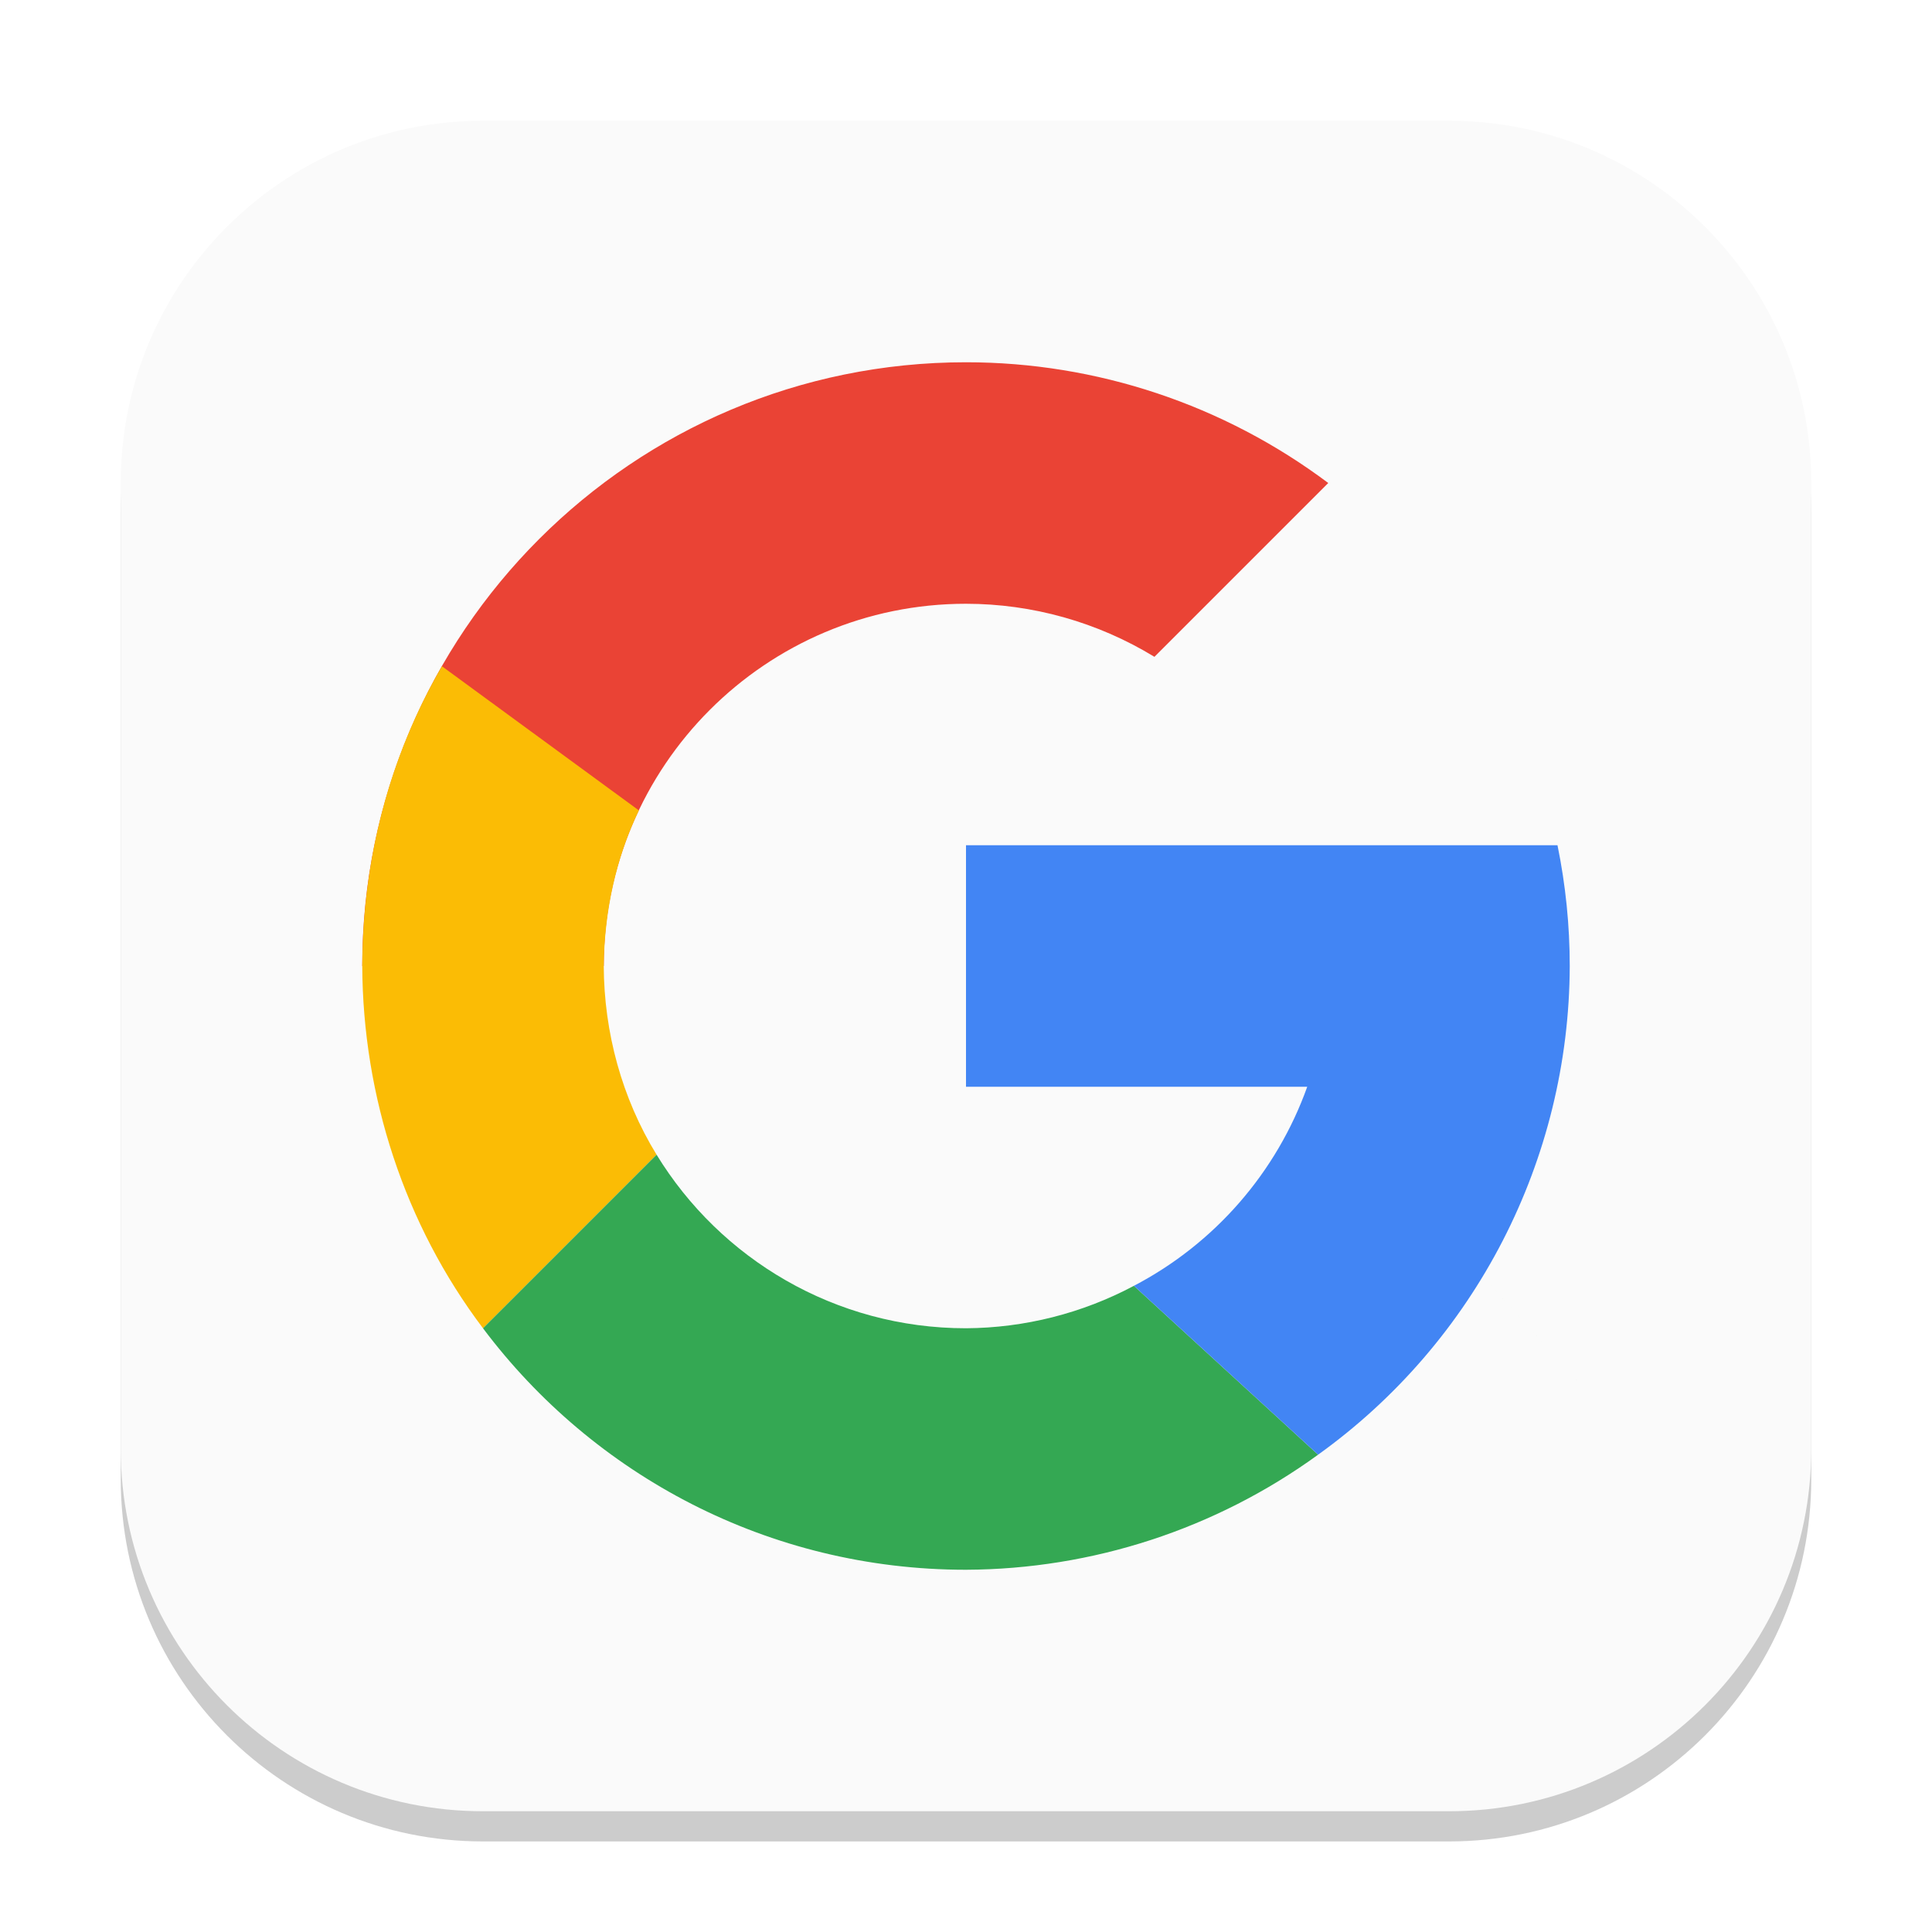
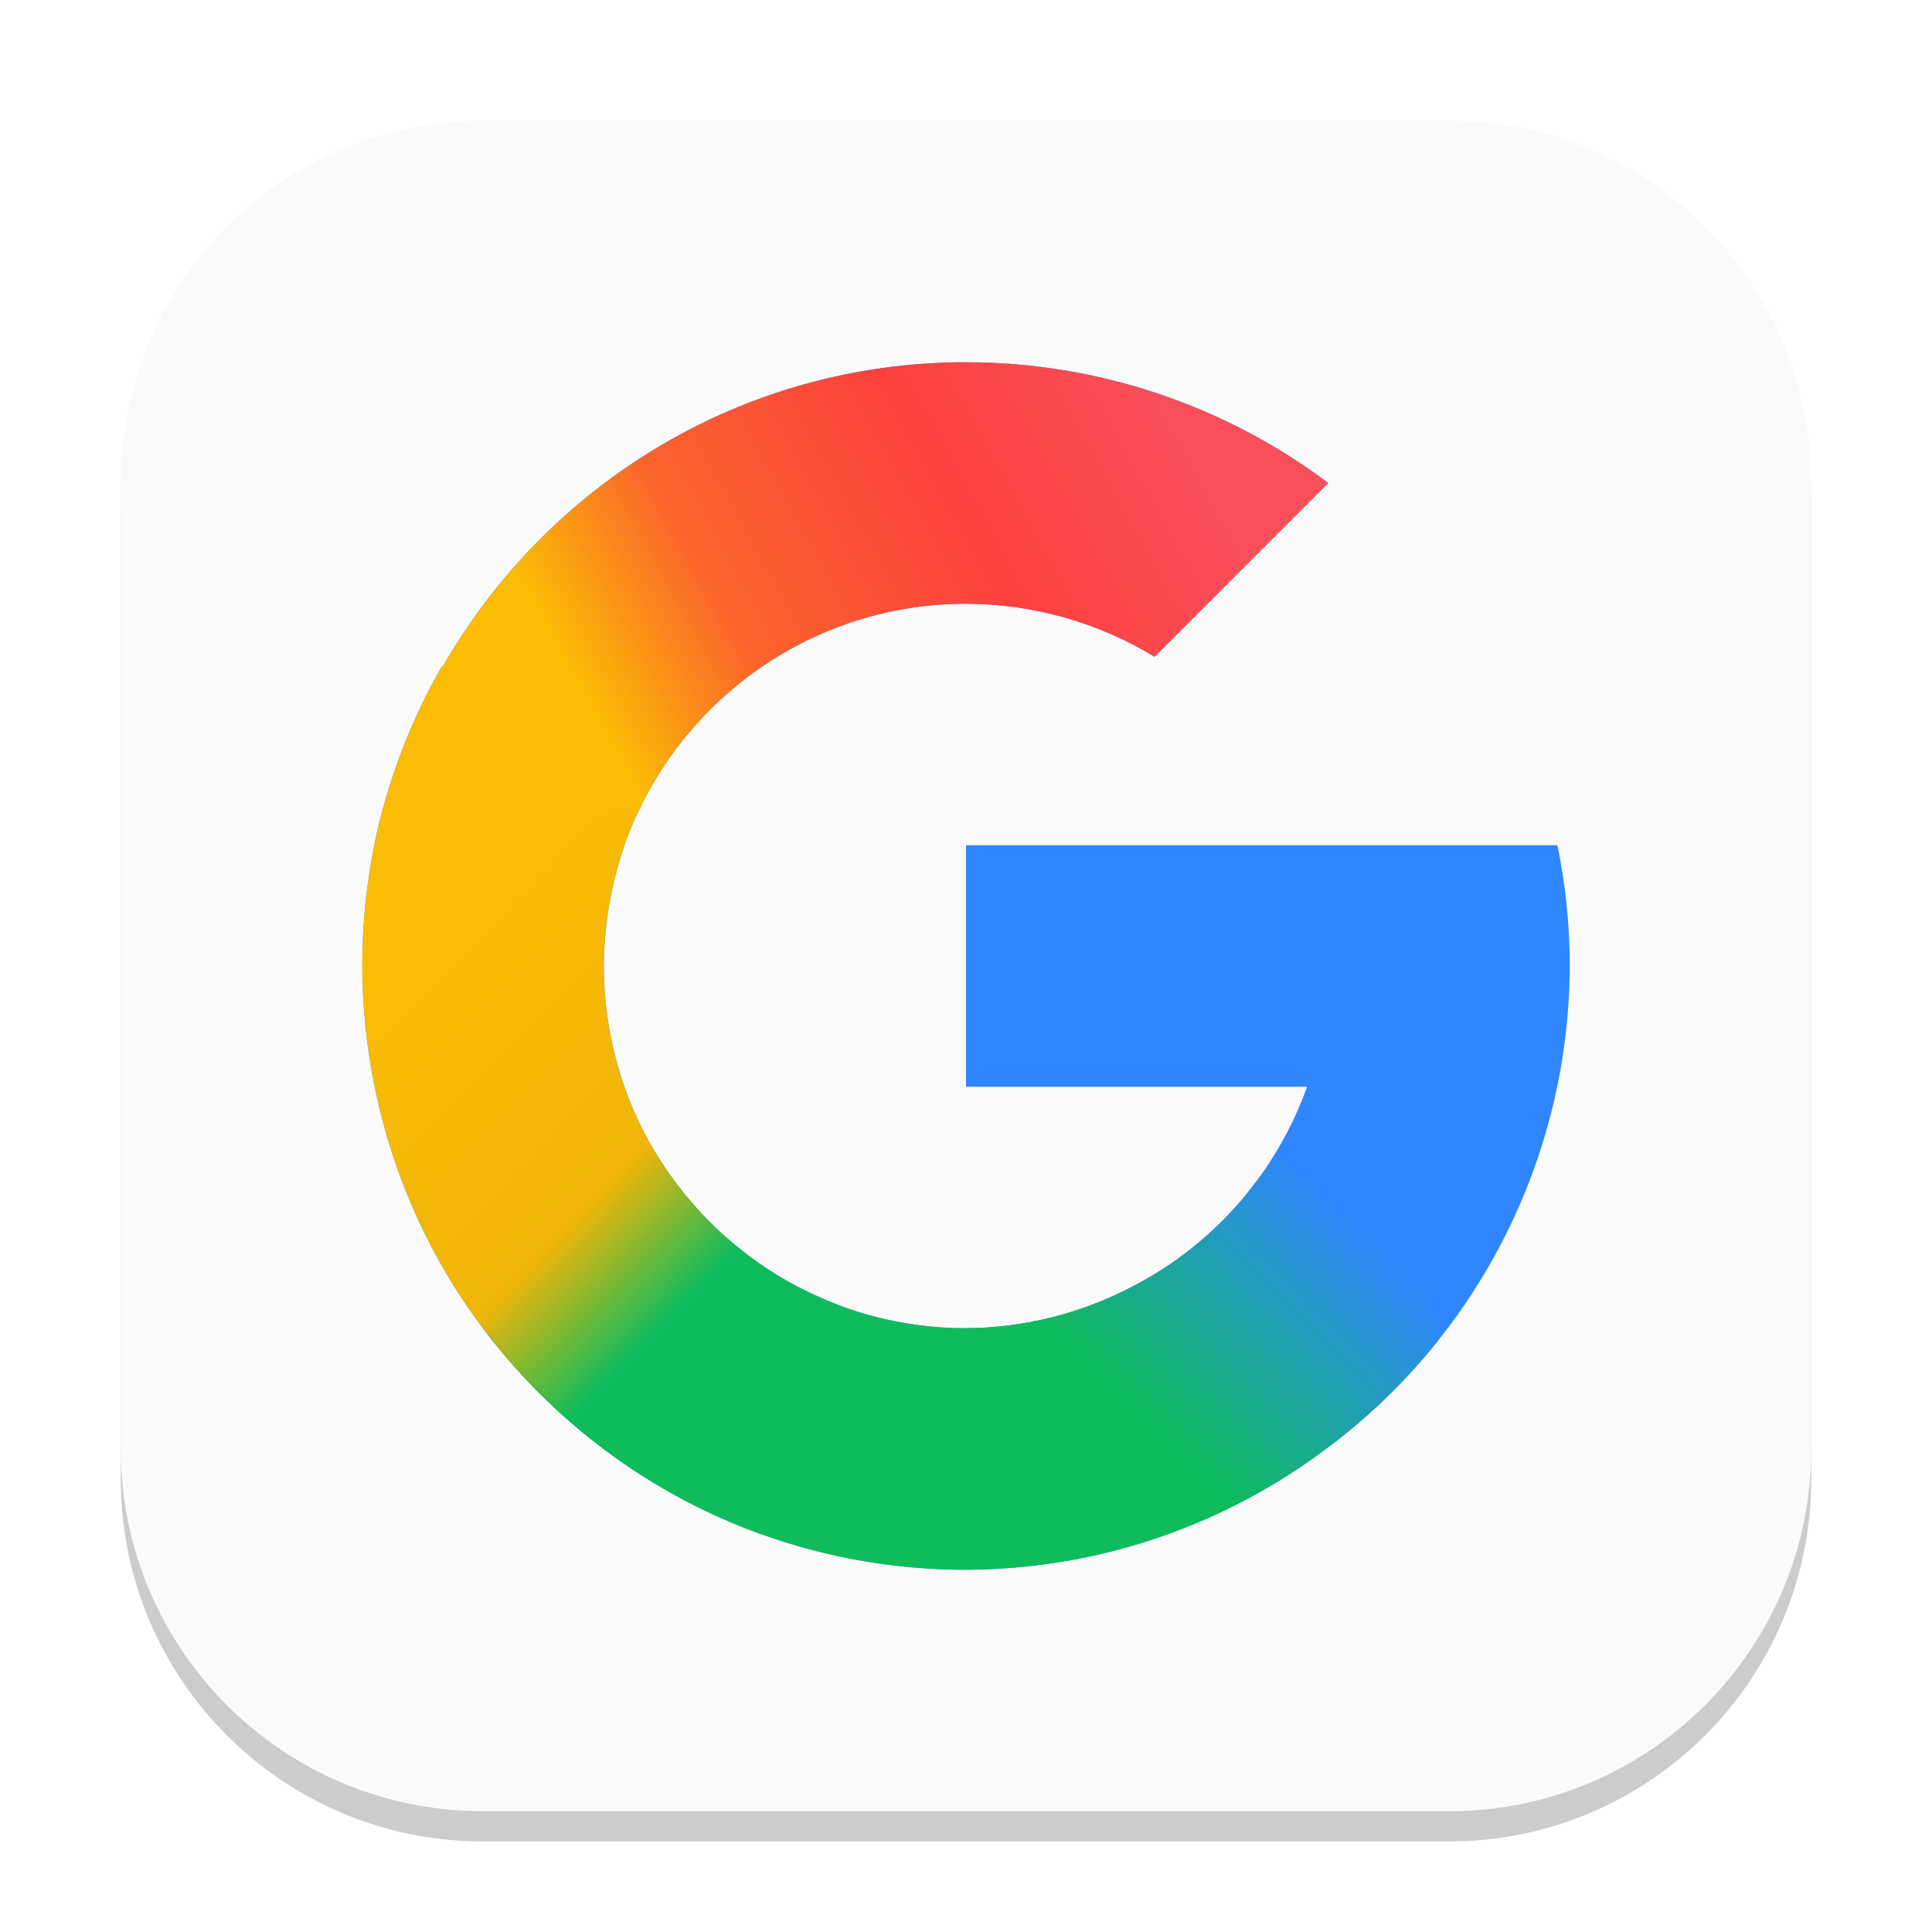
- <svg xmlns="http://www.w3.org/2000/svg" width="64" height="64" viewBox="0 0 64 64" version="1.1" id="svg1">
-   <defs id="defs1" />
+ <svg xmlns="http://www.w3.org/2000/svg" xmlns:xlink="http://www.w3.org/1999/xlink" width="64" height="64" viewBox="0 0 64 64" version="1.1" id="svg1">
+   <defs id="defs1">
+     <linearGradient xlink:href="#linearGradient4-6" id="linearGradient5" x1="9.601" y1="11.925" x2="11.327" y2="10.176" gradientUnits="userSpaceOnUse" gradientTransform="translate(3,3)" />
+     <linearGradient id="linearGradient4-6">
+       <stop style="stop-color:#0fbc5c;stop-opacity:1;" offset="0" id="stop4" />
+       <stop style="stop-color:#1fa1ad;stop-opacity:1;" offset="0.525" id="stop6" />
+       <stop style="stop-color:#3086ff;stop-opacity:1;" offset="1" id="stop5" />
+     </linearGradient>
+     <linearGradient xlink:href="#linearGradient6" id="linearGradient8" x1="3" y1="8" x2="5.745" y2="10.698" gradientUnits="userSpaceOnUse" gradientTransform="translate(3,3)" />
+     <linearGradient id="linearGradient6">
+       <stop style="stop-color:#fbbc04;stop-opacity:1;" offset="0" id="stop7" />
+       <stop style="stop-color:#efb508;stop-opacity:1;" offset="0.71" id="stop13" />
+       <stop style="stop-color:#0fbc5c;stop-opacity:1;" offset="1" id="stop8" />
+     </linearGradient>
+     <linearGradient xlink:href="#linearGradient9" id="linearGradient12" x1="4.882" y1="5.842" x2="9.581" y2="3.257" gradientUnits="userSpaceOnUse" gradientTransform="translate(3,3)" />
+     <linearGradient id="linearGradient9">
+       <stop style="stop-color:#fbbc04;stop-opacity:1;" offset="0" id="stop9" />
+       <stop style="stop-color:#fb642c;stop-opacity:1;" offset="0.255" id="stop11" />
+       <stop style="stop-color:#fc413d;stop-opacity:1;" offset="0.642" id="stop12" />
+       <stop style="stop-color:#fb4e5a;stop-opacity:1;" offset="1" id="stop10" />
+     </linearGradient>
+   </defs>
  <rect style="opacity:0.2;fill:#000000;stroke-width:3.5" id="rect1" width="56" height="56" x="4" y="5" ry="12" />
-   <rect style="fill:#fafafa;stroke-width:2;fill-opacity:1" id="rect2" width="56" height="56" x="4" y="4" ry="12" />
-   <g id="g7872" transform="matrix(2,0,0,2,2.832032,2.854386)">
-     <path id="path6313" style="fill:#ea4335;fill-opacity:1;stroke-width:1.25;stroke-linecap:round;stroke-linejoin:round" d="m 14.584,4.573 c -5.523,0 -10,4.477 -10,10 h 4 c 0,-3.314 2.686,-6 6,-6 1.101,9.75e-4 2.181,0.305 3.121,0.879 l 2.879,-2.879 c -1.731,-1.298 -3.836,-2 -6,-2 z" />
-     <path id="path6574" style="fill:#fbbc05;fill-opacity:1;stroke-width:2;stroke-linecap:round;stroke-linejoin:round" d="M 5.904,9.608 C 5.023,11.122 4.592,12.821 4.584,14.573 c 0.01,2.159 0.699,4.277 2,6 l 2.875,-2.875 c -0.575,-0.937 -0.87,-2.026 -0.875,-3.125 0.009,-0.884 0.197,-1.781 0.582,-2.577 z" />
-     <path id="path6697" style="fill:#34a853;fill-opacity:1;stroke-width:2;stroke-linecap:round;stroke-linejoin:round" d="m 17.232,13.19 c 0.91,1.004 4.545,5.02 8.184,9.035 -7.277,-8.031 -9.093,-10.039 -8.184,-9.035 z m -7.773,4.508 -2.875,2.875 c 1.824,2.43 4.728,4 8,4 2.096,-0.009 4.136,-0.675 5.832,-1.906 l -3.051,-2.797 c -0.857,0.456 -1.811,0.697 -2.781,0.703 -2.168,0 -4.071,-1.151 -5.125,-2.875 z" />
-     <path id="path6820" style="fill:#4285f4;fill-opacity:1;stroke-width:2;stroke-linecap:round;stroke-linejoin:round" d="m 14.584,12.573 v 4 h 5.652 c -0.508,1.421 -1.534,2.598 -2.871,3.297 l 3.051,2.797 c 2.608,-1.872 4.158,-4.883 4.168,-8.094 -3.56e-4,-0.672 -0.068,-1.342 -0.203,-2 h -2.891 -1.254 z" />
+   <rect style="fill:#fafafa;fill-opacity:1;stroke-width:2" id="rect2" width="56" height="56" x="4" y="4" ry="12" />
+   <g id="g1" transform="matrix(4,0,0,4,-12,-12)">
+     <path id="path6313" style="fill:#3086ff;fill-opacity:1;stroke-width:0.625;stroke-linecap:round;stroke-linejoin:round" d="M 11,6 C 9.142,6 7.528,7.017 6.666,8.521 l -0.006,-0.004 C 6.634,8.562 6.61,8.606 6.586,8.65 6.478,8.854 6.383,9.065 6.303,9.283 6.222,9.504 6.156,9.73 6.107,9.961 6.072,10.129 6.046,10.299 6.027,10.473 6.009,10.647 6.001,10.823 6,11 c 0.005,1.08 0.349,2.138 1,3 0.912,1.215 2.364,2 4,2 1.048,-0.004 2.068,-0.338 2.916,-0.953 C 15.22,14.111 15.995,12.605 16,11 16,10.664 15.966,10.329 15.898,10 H 14.453 13.826 11 v 2 h 2.826 c -0.254,0.71 -0.767,1.299 -1.436,1.648 C 11.962,13.876 11.485,13.997 11,14 9.916,14 8.965,13.424 8.438,12.562 8.15,12.094 8.002,11.55 8,11 c 0,-0.112 0.008,-0.223 0.02,-0.332 0.012,-0.11 0.031,-0.22 0.055,-0.328 0.024,-0.109 0.054,-0.215 0.09,-0.32 8.58e-4,-0.003 0.001,-0.005 0.002,-0.008 C 8.202,9.909 8.244,9.809 8.291,9.711 8.773,8.699 9.805,8 11,8 c 0.551,4.876e-4 1.091,0.153 1.561,0.439 L 14,7 C 13.135,6.351 12.082,6 11,6 Z" />
+     <path id="path6313-2" style="fill:#0fbc5c;fill-opacity:1;stroke-width:0.625;stroke-linecap:round;stroke-linejoin:round" d="M 8.143,12.447 C 7.561,12.479 6.471,13.3 7,14 c 0.912,1.215 2.364,2 4,2 1.048,-0.004 2.068,-0.338 2.916,-0.953 1.304,-0.936 -0.857,-1.748 -1.525,-1.398 C 11.962,13.876 11.485,13.997 11,14 9.916,14 8.965,13.424 8.438,12.562 8.384,12.475 8.277,12.44 8.143,12.447 Z" />
+     <path id="path6313-7" style="fill:url(#linearGradient5);fill-opacity:1;stroke-width:0.625;stroke-linecap:round;stroke-linejoin:round" d="m 13.826,12 c -0.032,0.089 -0.068,0.175 -0.107,0.26 -0.04,0.085 -0.084,0.168 -0.131,0.248 -0.043,0.074 -0.089,0.147 -0.139,0.217 -8.37e-4,0.001 -0.001,0.003 -0.002,0.004 -0.026,0.036 -0.055,0.069 -0.082,0.104 -0.027,0.035 -0.053,0.071 -0.082,0.105 -0.003,0.004 -0.008,0.008 -0.012,0.012 -0.003,0.003 -0.005,0.007 -0.008,0.01 -0.243,0.28 -0.539,0.515 -0.873,0.689 C 11.962,13.876 11.485,13.997 11,14 c -0.717,0.606 -0.501,0.654 -0.123,0.93 0.352,0.257 0.61,0.896 0.926,1.002 0.094,-0.016 0.188,-0.034 0.281,-0.055 0.657,-0.149 1.281,-0.43 1.832,-0.83 0.378,-0.271 0.711,-0.59 0.994,-0.945 C 14.84,12.99 13.827,12 13.826,12 Z" />
+     <path id="path6313-29" style="fill:url(#linearGradient8);fill-opacity:1;stroke-width:0.625;stroke-linecap:round;stroke-linejoin:round" d="m 7.438,7.922 c -0.212,0.004 -0.434,0.126 -0.643,0.406 -0.042,0.065 -0.09,0.126 -0.129,0.193 l -0.006,-0.004 C 6.634,8.562 6.61,8.606 6.586,8.65 6.478,8.854 6.383,9.065 6.303,9.283 6.222,9.504 6.156,9.73 6.107,9.961 6.072,10.129 6.046,10.299 6.027,10.473 6.009,10.647 6.001,10.823 6,11 c 0.005,1.08 0.349,2.138 1,3 0.026,0.035 0.055,0.068 0.084,0.1 0.008,0.009 0.015,0.022 0.023,0.039 0.568,0.703 1.324,1.251 2.189,1.564 0.421,-0.744 0.708,-1.569 0.656,-1.891 -0.027,-0.01 -0.053,-0.022 -0.08,-0.033 -0.015,-0.006 -0.03,-0.013 -0.045,-0.02 -0.109,-0.046 -0.216,-0.098 -0.318,-0.156 -0.095,-0.054 -0.186,-0.114 -0.273,-0.178 -0.029,-0.021 -0.056,-0.043 -0.084,-0.064 -0.085,-0.066 -0.167,-0.136 -0.244,-0.211 -0.081,-0.079 -0.157,-0.163 -0.229,-0.25 -0.016,-0.02 -0.033,-0.04 -0.049,-0.061 C 8.562,12.751 8.497,12.659 8.438,12.562 8.15,12.094 8.002,11.55 8,11 c 10e-7,-0.112 0.008,-0.223 0.02,-0.332 0.012,-0.11 0.031,-0.22 0.055,-0.328 0.024,-0.109 0.054,-0.215 0.09,-0.32 v -0.002 c 7.6e-5,-3.45e-4 -7.2e-5,-0.002 0,-0.002 l 0.002,-0.002 v -0.002 C 8.202,9.909 8.244,9.808 8.291,9.711 l 0.002,-0.002 C 8.637,8.982 8.091,7.91 7.438,7.922 Z" />
+     <path id="path6313-5" style="fill:url(#linearGradient12);fill-opacity:1;stroke-width:0.625;stroke-linecap:round;stroke-linejoin:round" d="M 11,6 C 9.142,6 7.528,7.017 6.666,8.521 l -0.006,-0.004 C 6.737,10.029 7.293,9.651 8.291,9.711 8.773,8.699 9.805,8 11,8 c 0.551,4.876e-4 1.091,0.153 1.561,0.439 L 14,7 C 13.135,6.351 12.082,6 11,6 Z" />
  </g>
</svg>
